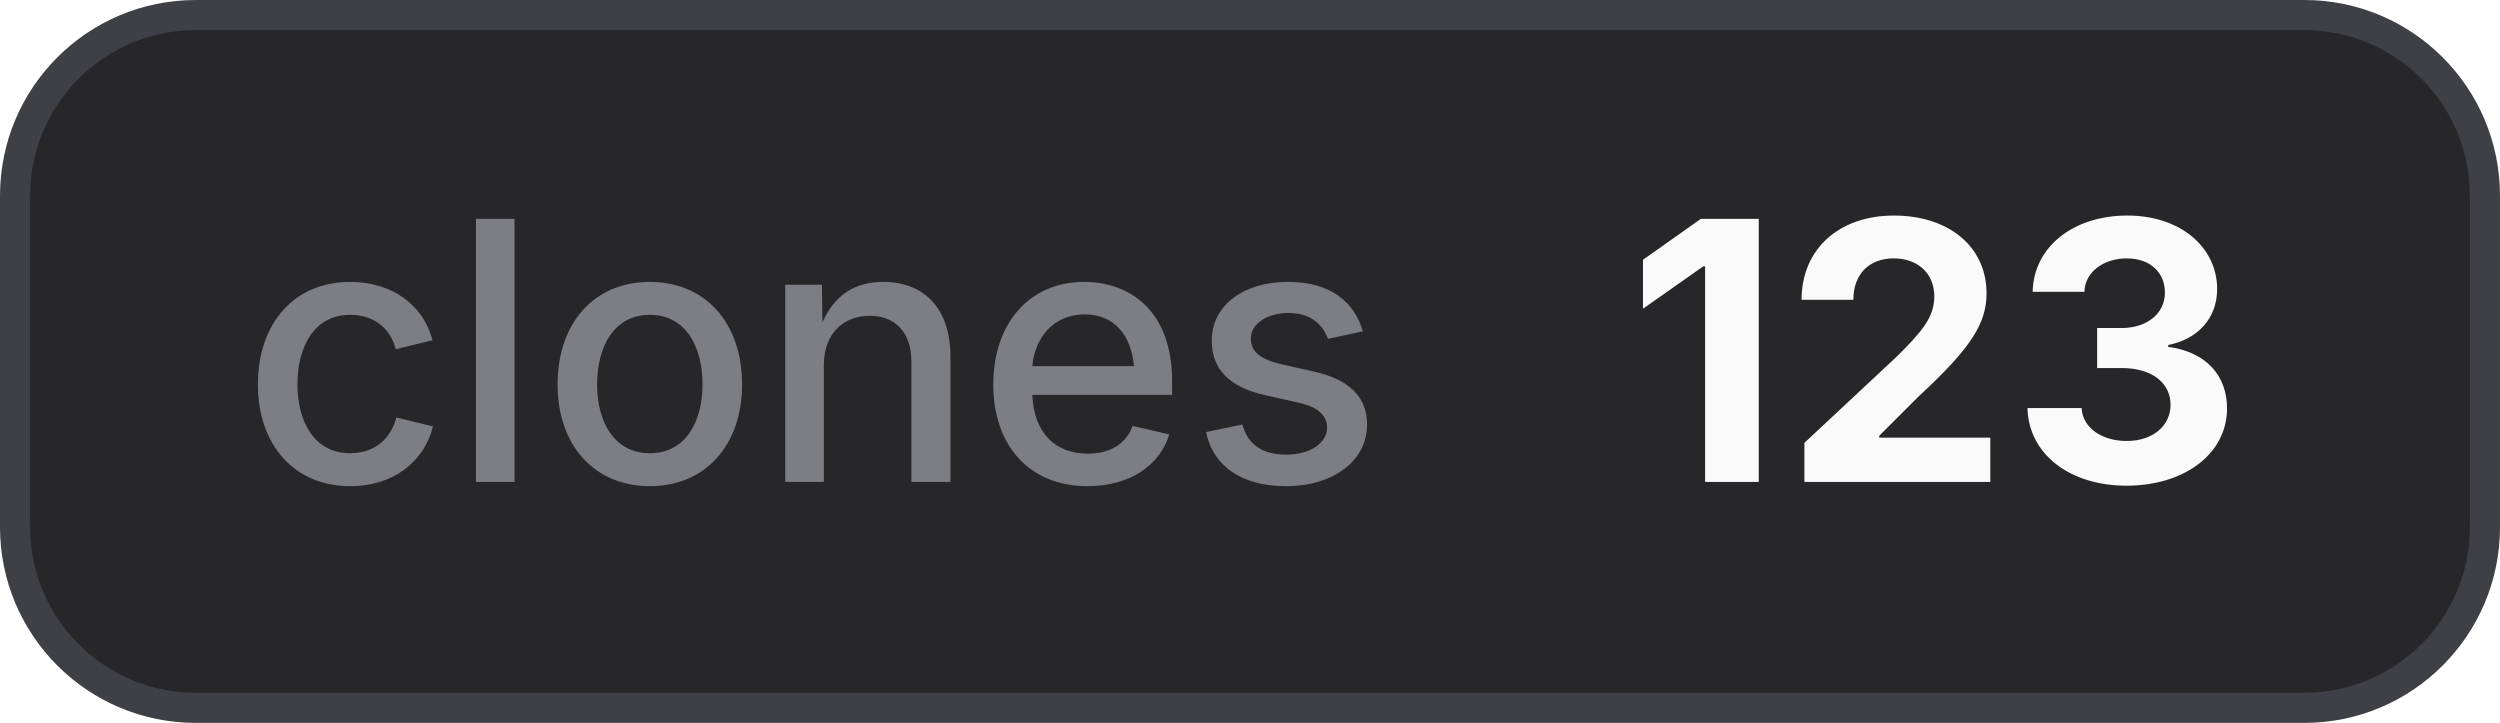
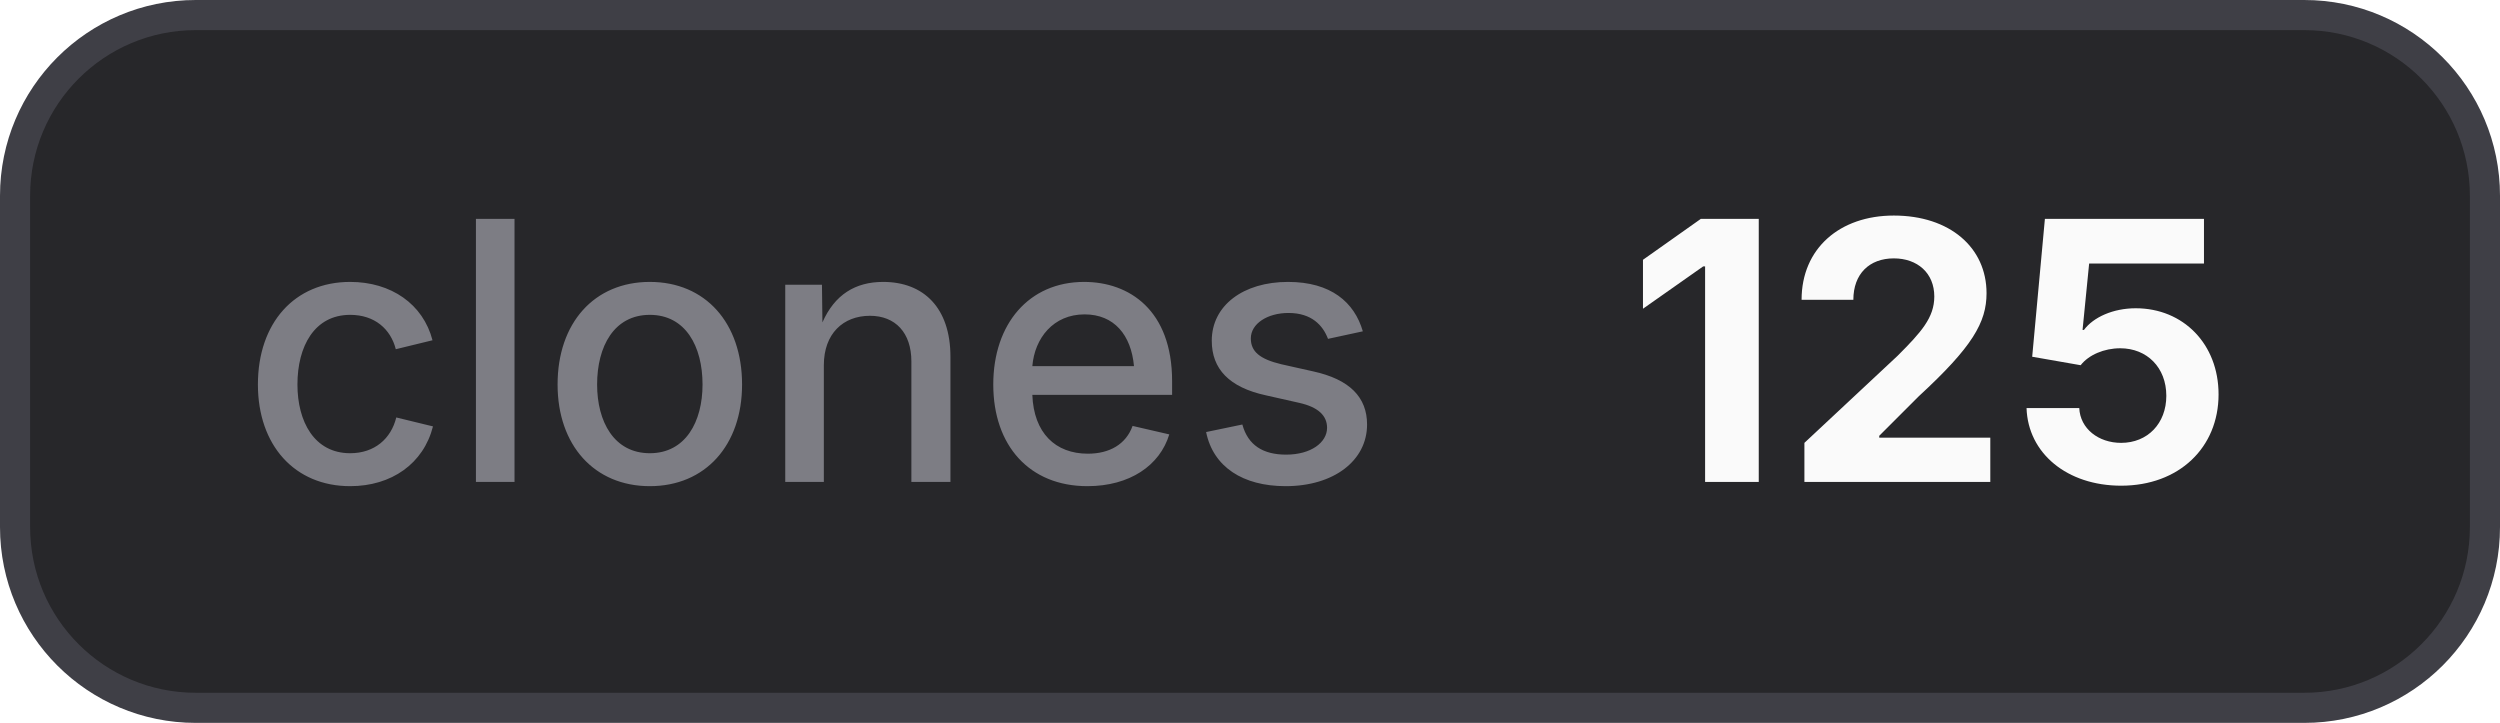
- <svg xmlns="http://www.w3.org/2000/svg" width="83" height="24" viewBox="0 0 83 24" role="img" aria-label="clones: 123">
+ <svg xmlns="http://www.w3.org/2000/svg" width="83" height="24" viewBox="0 0 83 24" role="img" aria-label="clones: 125">
  <style>
    .bg { fill: #27272a; stroke: #3f3f46; }
    .border { stroke: #3f3f46; }
    .label { fill: #a1a1aa; fill-opacity: 0.7; }
    .value { fill: #fafafa; }
    .icon { color: #fafafa; }
    @media (prefers-color-scheme: light) {
      .bg { fill: #f4f4f5; stroke: #d4d4d8; }
      .border { stroke: #d4d4d8; }
      .label { fill: #71717a; }
      .value { fill: #18181b; }
      .icon { color: #18181b; }
    }
  </style>
  <rect class="bg" x="0.5" y="0.5" width="82" height="23" rx="6" stroke-width="1" />
  <text class="label" x="8" y="16" font-family="Inter,ui-sans-serif,system-ui,-apple-system,BlinkMacSystemFont,Segoe UI,sans-serif" font-size="12" font-weight="500">clones</text>
-   <text class="value" x="54" y="16" font-family="Inter,ui-sans-serif,system-ui,-apple-system,BlinkMacSystemFont,Segoe UI,sans-serif" font-size="12" font-weight="700">123</text>
+   <text class="value" x="54" y="16" font-family="Inter,ui-sans-serif,system-ui,-apple-system,BlinkMacSystemFont,Segoe UI,sans-serif" font-size="12" font-weight="700">125</text>
</svg>
